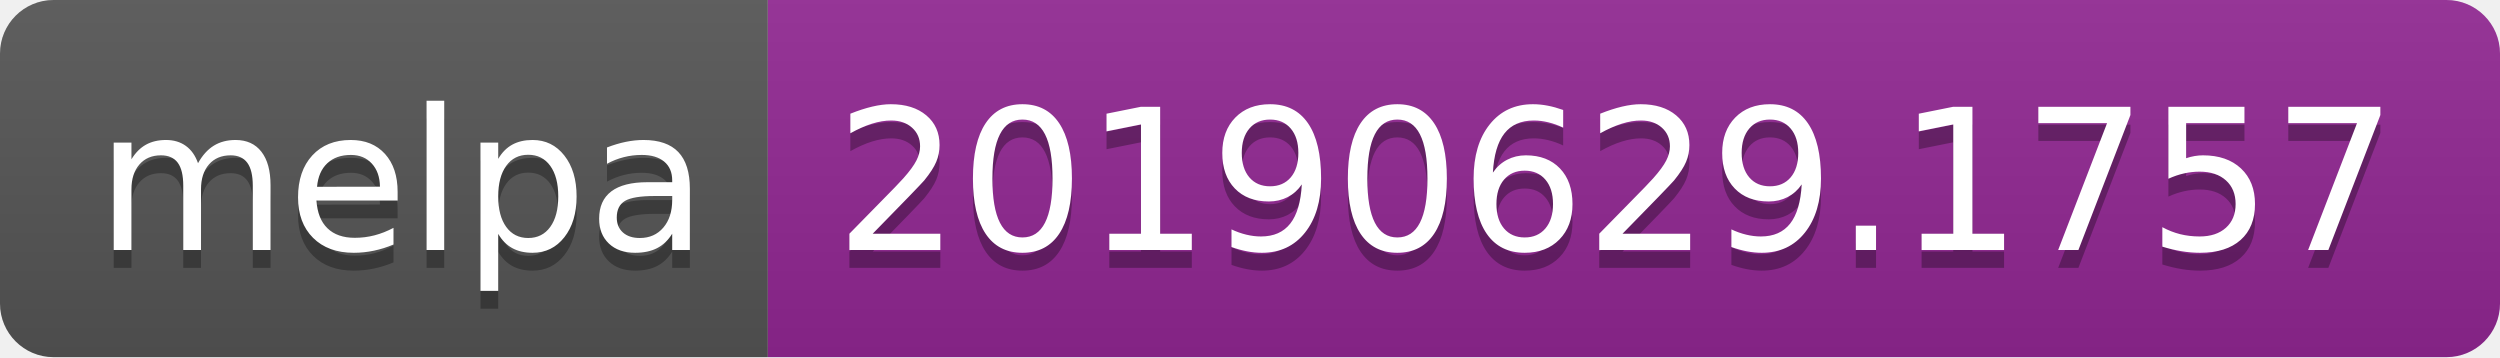
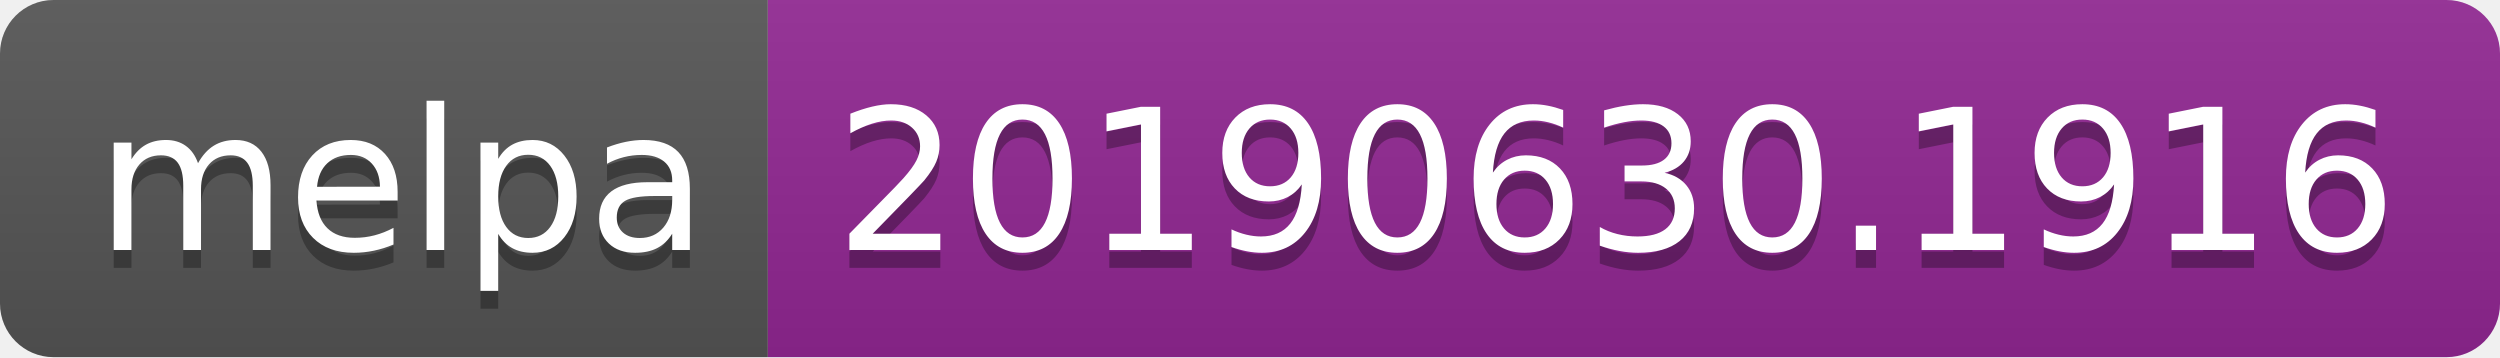
<svg xmlns="http://www.w3.org/2000/svg" width="140" height="20">
  <linearGradient id="b" x2="0" y2="100%">
    <stop offset="0" stop-color="#bbb" stop-opacity=".1" />
    <stop offset="1" stop-opacity=".1" />
  </linearGradient>
  <clipPath id="a">
    <rect width="140" height="20" rx="3" fill="#fff" />
  </clipPath>
  <g clip-path="url(#a)">
    <path fill="#555" d="M0 0h43v20H0z" />
    <path fill="#922793" d="M43 0h97v20H43z" />
    <path fill="url(#b)" d="M0 0h140v20H0z" />
  </g>
  <g fill="#fff" text-anchor="middle" font-family="DejaVu Sans,Verdana,Geneva,sans-serif" font-size="110">
    <text x="225" y="150" fill="#010101" fill-opacity=".3" transform="scale(.1)" textLength="330">melpa</text>
    <text x="225" y="140" transform="scale(.1)" textLength="330">melpa</text>
-     <text x="905" y="150" fill="#010101" fill-opacity=".3" transform="scale(.1)" textLength="870">20190629.1757</text>
-     <text x="905" y="140" transform="scale(.1)" textLength="870">20190629.1757</text>
+     <text x="905" y="150" fill="#010101" fill-opacity=".3" transform="scale(.1)" textLength="870">20190630.1916</text>
+     <text x="905" y="140" transform="scale(.1)" textLength="870">20190630.1916</text>
  </g>
</svg>
